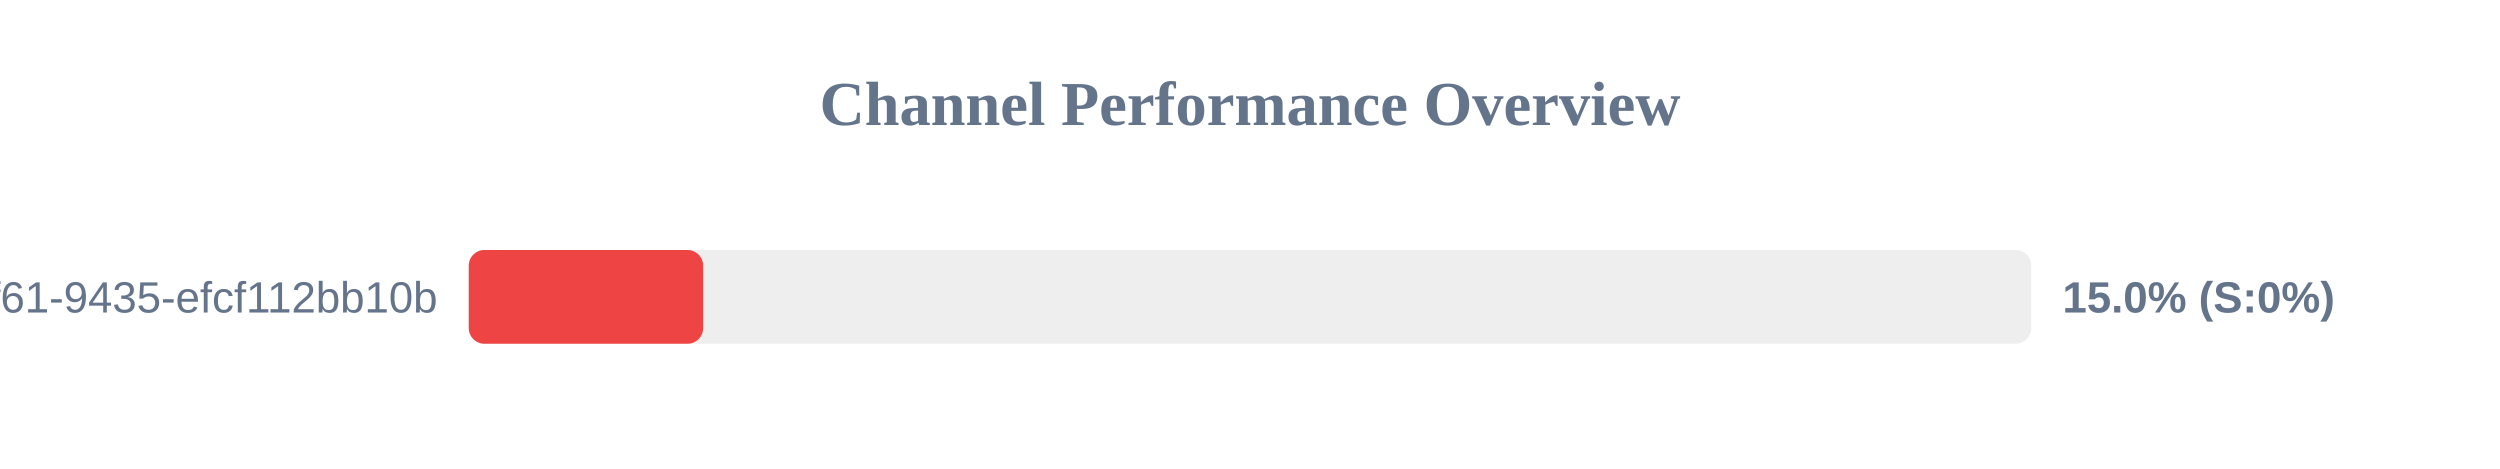
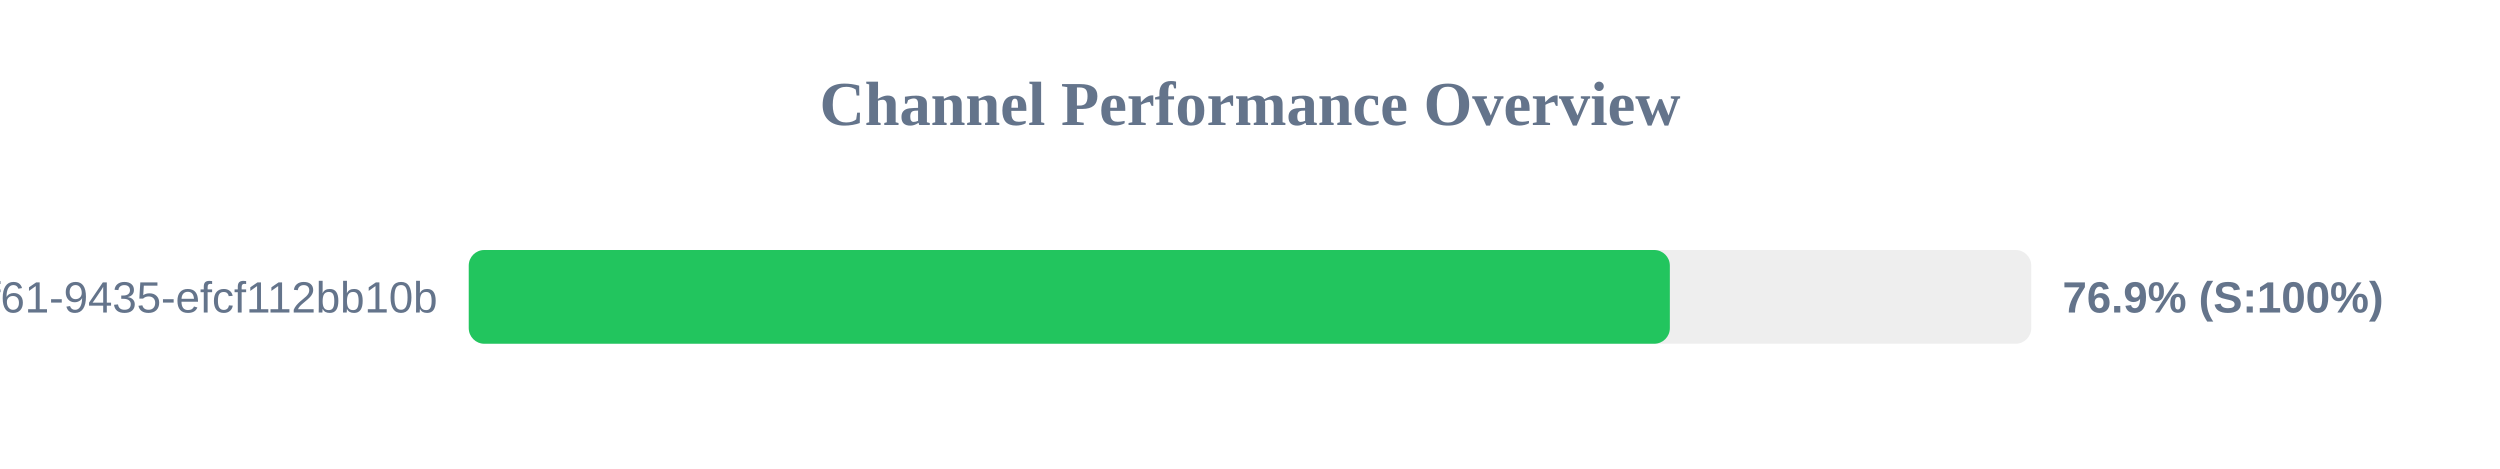
<svg xmlns="http://www.w3.org/2000/svg" width="800" height="150" version="1.1">
  <style>
        .row { font: 14px Arial; fill: #64748b; }
        .score { font: bold 14px Arial; fill: #64748b; }
    </style>
  <text x="400" y="40" text-anchor="middle" font-size="20px" font-weight="bold" fill="#64748b">Channel Performance Overview</text>
  <rect x="150" y="80" width="500" height="30" fill="#eee" rx="5" />
-   <rect x="150" y="80" width="75.0" height="30" fill="#ef4444" rx="5" />
+   <rect x="150" y="80" width="384.35" height="30" fill="#22c55e" rx="5" />
  <text x="140" y="100" text-anchor="end" class="row">?uuid=07c122ad-50b2-4f61-9435-efcf112bb10b</text>
-   <text x="660" y="100" text-anchor="start" class="score">15.0% (S:0%)</text>
+   <text x="660" y="100" text-anchor="start" class="score">76.9% (S:100%)</text>
</svg>
